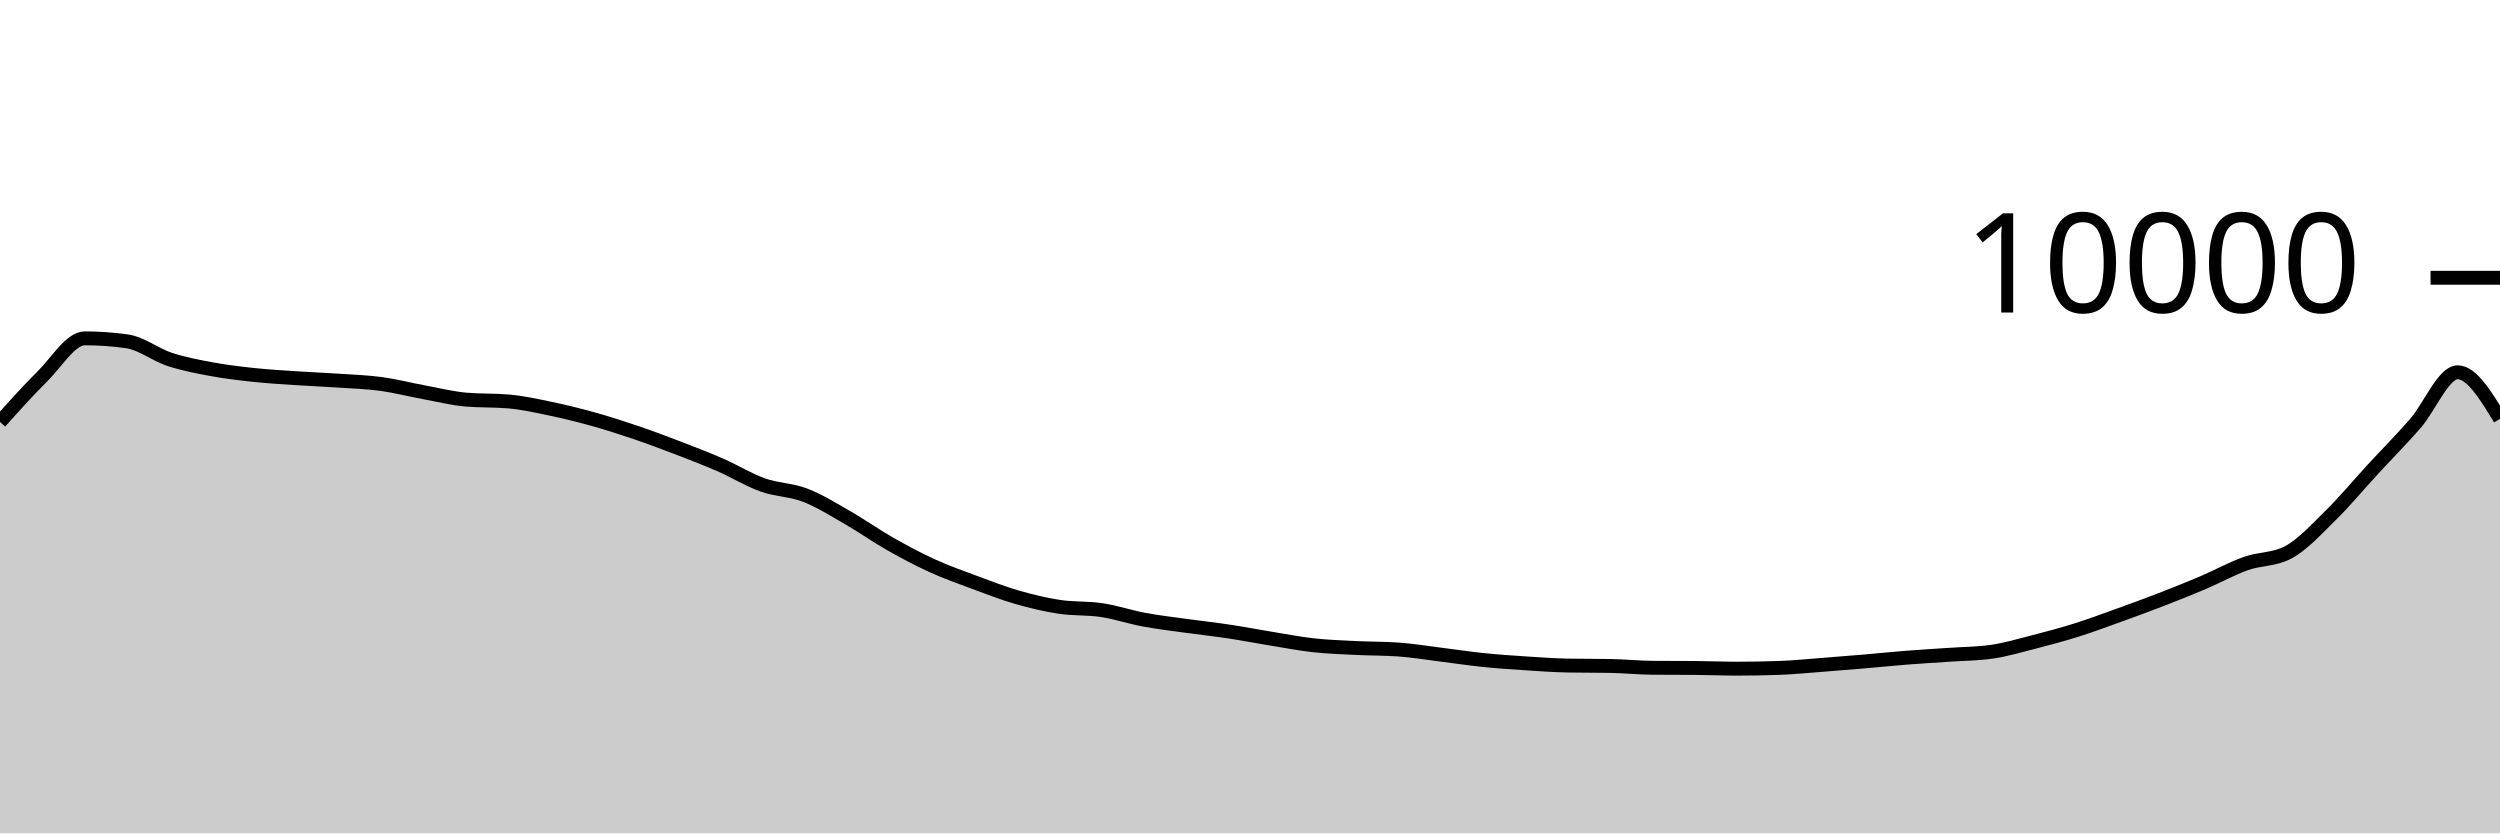
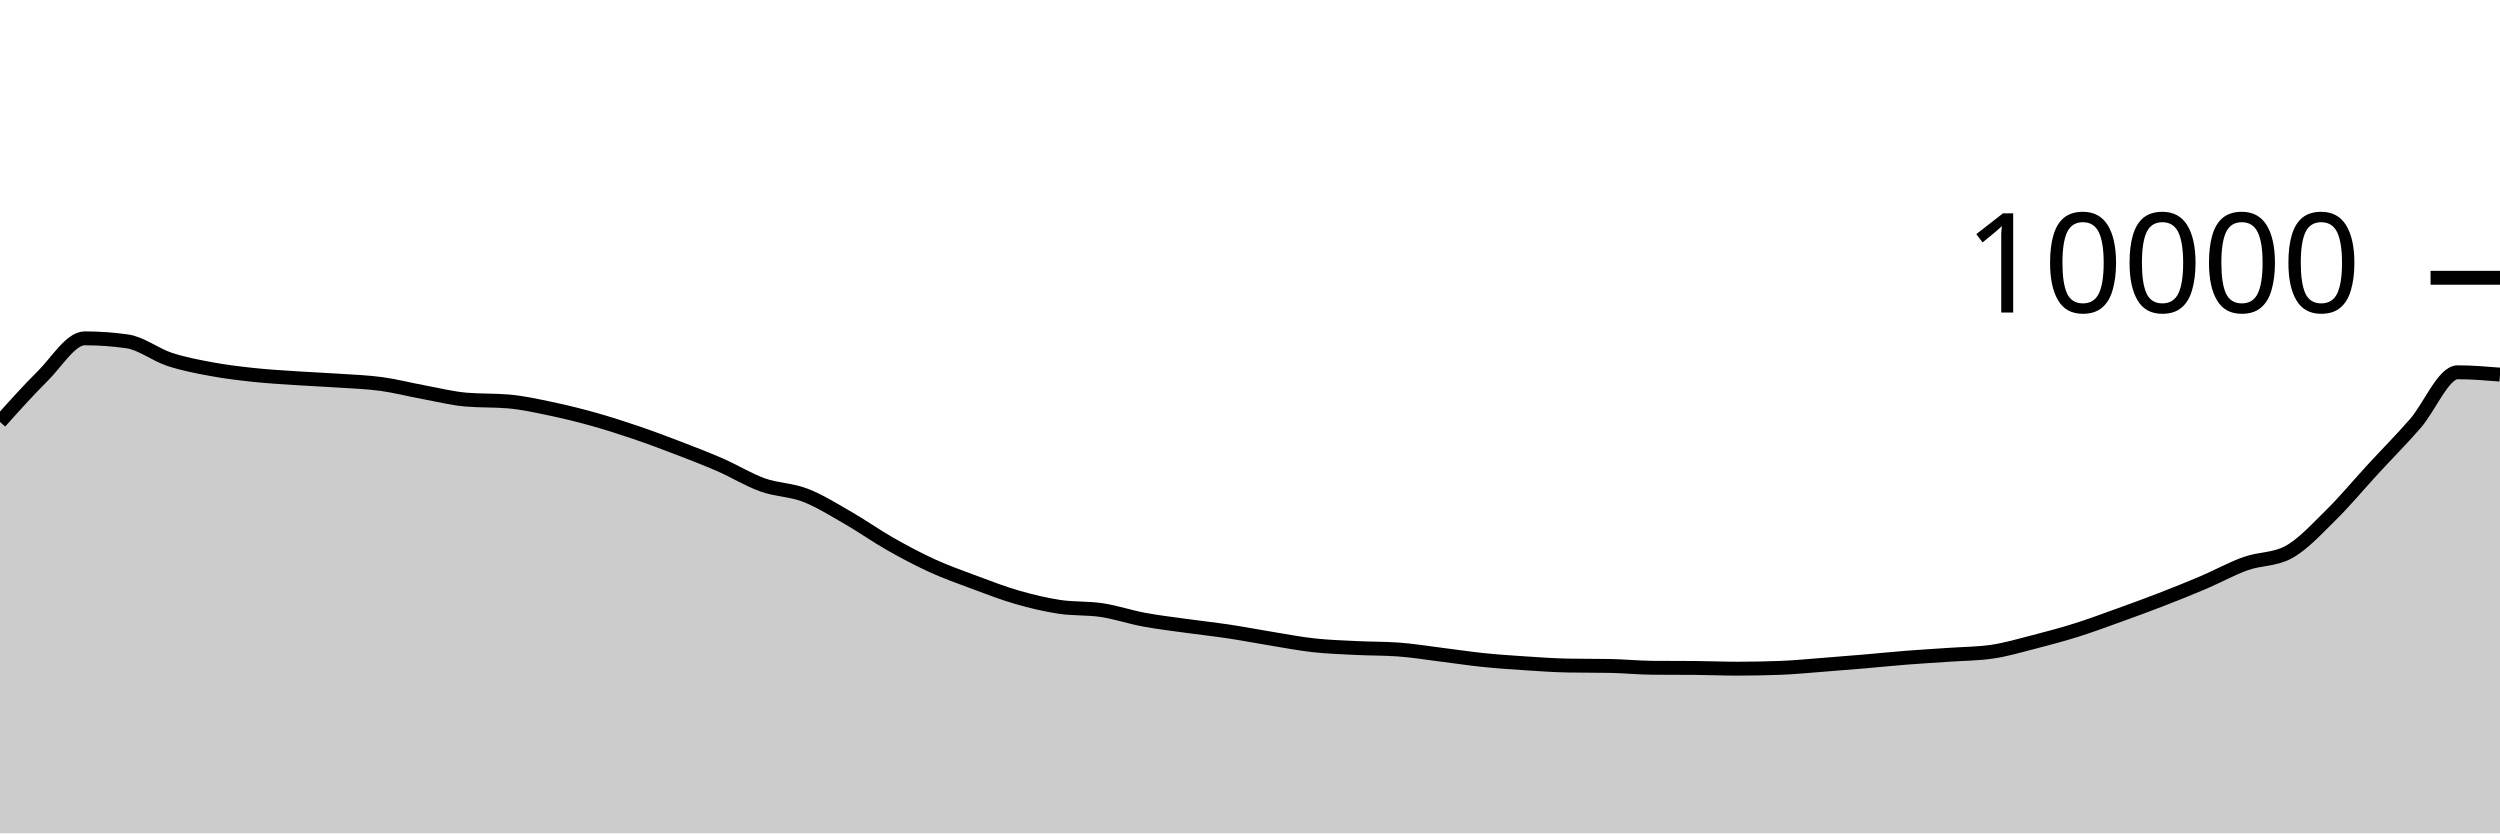
<svg xmlns="http://www.w3.org/2000/svg" viewBox="0 0 180 60">
  <g transform="translate(0,20)">
-     <path class="area" fill="rgba(0, 0, 0, 0.2)" d="M0,10.38C1.017,9.242,2.034,8.103,3.051,7.1C4.068,6.097,5.085,4.36,6.102,4.36C7.119,4.36,8.136,4.432,9.153,4.576C10.169,4.72,11.186,5.537,12.203,5.872C13.22,6.207,14.237,6.396,15.254,6.584C16.271,6.772,17.288,6.892,18.305,7C19.322,7.108,20.339,7.164,21.356,7.232C22.373,7.3,23.39,7.339,24.407,7.408C25.424,7.477,26.441,7.509,27.458,7.648C28.475,7.787,29.492,8.053,30.508,8.24C31.525,8.427,32.542,8.684,33.559,8.772C34.576,8.86,35.593,8.816,36.61,8.904C37.627,8.992,38.644,9.219,39.661,9.432C40.678,9.645,41.695,9.896,42.712,10.18C43.729,10.464,44.746,10.791,45.763,11.136C46.78,11.481,47.797,11.862,48.814,12.252C49.831,12.642,50.847,13.032,51.864,13.476C52.881,13.92,53.898,14.553,54.915,14.916C55.932,15.279,56.949,15.261,57.966,15.652C58.983,16.043,60,16.681,61.017,17.264C62.034,17.847,63.051,18.57,64.068,19.148C65.085,19.726,66.102,20.268,67.119,20.732C68.136,21.196,69.153,21.554,70.169,21.932C71.186,22.31,72.203,22.707,73.22,23C74.237,23.293,75.254,23.537,76.271,23.692C77.288,23.847,78.305,23.774,79.322,23.928C80.339,24.082,81.356,24.427,82.373,24.616C83.39,24.805,84.407,24.922,85.424,25.064C86.441,25.206,87.458,25.315,88.475,25.468C89.492,25.621,90.508,25.819,91.525,25.984C92.542,26.149,93.559,26.348,94.576,26.46C95.593,26.572,96.61,26.605,97.627,26.656C98.644,26.707,99.661,26.692,100.678,26.764C101.695,26.836,102.712,27.006,103.729,27.132C104.746,27.258,105.763,27.415,106.78,27.52C107.797,27.625,108.814,27.693,109.831,27.76C110.847,27.827,111.864,27.901,112.881,27.92C113.898,27.939,114.915,27.929,115.932,27.948C116.949,27.967,117.966,28.072,118.983,28.08C120,28.088,121.017,28.084,122.034,28.092C123.051,28.1,124.068,28.144,125.085,28.144C126.102,28.144,127.119,28.125,128.136,28.088C129.153,28.051,130.169,27.949,131.186,27.872C132.203,27.795,133.22,27.711,134.237,27.624C135.254,27.537,136.271,27.432,137.288,27.352C138.305,27.272,139.322,27.215,140.339,27.144C141.356,27.073,142.373,27.072,143.39,26.928C144.407,26.784,145.424,26.48,146.441,26.22C147.458,25.96,148.475,25.687,149.492,25.368C150.508,25.049,151.525,24.67,152.542,24.304C153.559,23.938,154.576,23.566,155.593,23.172C156.61,22.778,157.627,22.373,158.644,21.94C159.661,21.507,160.678,20.937,161.695,20.576C162.712,20.215,163.729,20.308,164.746,19.772C165.763,19.236,166.78,18.113,167.797,17.116C168.814,16.119,169.831,14.891,170.847,13.788C171.864,12.685,172.881,11.664,173.898,10.5C174.915,9.336,175.932,6.804,176.949,6.804C177.966,6.804,178.983,8.48,180,10.156L180,40C178.983,40,177.966,40,176.949,40C175.932,40,174.915,40,173.898,40C172.881,40,171.864,40,170.847,40C169.831,40,168.814,40,167.797,40C166.78,40,165.763,40,164.746,40C163.729,40,162.712,40,161.695,40C160.678,40,159.661,40,158.644,40C157.627,40,156.61,40,155.593,40C154.576,40,153.559,40,152.542,40C151.525,40,150.508,40,149.492,40C148.475,40,147.458,40,146.441,40C145.424,40,144.407,40,143.39,40C142.373,40,141.356,40,140.339,40C139.322,40,138.305,40,137.288,40C136.271,40,135.254,40,134.237,40C133.22,40,132.203,40,131.186,40C130.169,40,129.153,40,128.136,40C127.119,40,126.102,40,125.085,40C124.068,40,123.051,40,122.034,40C121.017,40,120,40,118.983,40C117.966,40,116.949,40,115.932,40C114.915,40,113.898,40,112.881,40C111.864,40,110.847,40,109.831,40C108.814,40,107.797,40,106.78,40C105.763,40,104.746,40,103.729,40C102.712,40,101.695,40,100.678,40C99.661,40,98.644,40,97.627,40C96.61,40,95.593,40,94.576,40C93.559,40,92.542,40,91.525,40C90.508,40,89.492,40,88.475,40C87.458,40,86.441,40,85.424,40C84.407,40,83.39,40,82.373,40C81.356,40,80.339,40,79.322,40C78.305,40,77.288,40,76.271,40C75.254,40,74.237,40,73.22,40C72.203,40,71.186,40,70.169,40C69.153,40,68.136,40,67.119,40C66.102,40,65.085,40,64.068,40C63.051,40,62.034,40,61.017,40C60,40,58.983,40,57.966,40C56.949,40,55.932,40,54.915,40C53.898,40,52.881,40,51.864,40C50.847,40,49.831,40,48.814,40C47.797,40,46.78,40,45.763,40C44.746,40,43.729,40,42.712,40C41.695,40,40.678,40,39.661,40C38.644,40,37.627,40,36.61,40C35.593,40,34.576,40,33.559,40C32.542,40,31.525,40,30.508,40C29.492,40,28.475,40,27.458,40C26.441,40,25.424,40,24.407,40C23.39,40,22.373,40,21.356,40C20.339,40,19.322,40,18.305,40C17.288,40,16.271,40,15.254,40C14.237,40,13.22,40,12.203,40C11.186,40,10.169,40,9.153,40C8.136,40,7.119,40,6.102,40C5.085,40,4.068,40,3.051,40C2.034,40,1.017,40,0,40Z" />
-     <path class="line" stroke="black" fill="none" d="M0,10.38C1.017,9.242,2.034,8.103,3.051,7.1C4.068,6.097,5.085,4.36,6.102,4.36C7.119,4.36,8.136,4.432,9.153,4.576C10.169,4.72,11.186,5.537,12.203,5.872C13.22,6.207,14.237,6.396,15.254,6.584C16.271,6.772,17.288,6.892,18.305,7C19.322,7.108,20.339,7.164,21.356,7.232C22.373,7.3,23.39,7.339,24.407,7.408C25.424,7.477,26.441,7.509,27.458,7.648C28.475,7.787,29.492,8.053,30.508,8.24C31.525,8.427,32.542,8.684,33.559,8.772C34.576,8.86,35.593,8.816,36.61,8.904C37.627,8.992,38.644,9.219,39.661,9.432C40.678,9.645,41.695,9.896,42.712,10.18C43.729,10.464,44.746,10.791,45.763,11.136C46.78,11.481,47.797,11.862,48.814,12.252C49.831,12.642,50.847,13.032,51.864,13.476C52.881,13.92,53.898,14.553,54.915,14.916C55.932,15.279,56.949,15.261,57.966,15.652C58.983,16.043,60,16.681,61.017,17.264C62.034,17.847,63.051,18.57,64.068,19.148C65.085,19.726,66.102,20.268,67.119,20.732C68.136,21.196,69.153,21.554,70.169,21.932C71.186,22.31,72.203,22.707,73.22,23C74.237,23.293,75.254,23.537,76.271,23.692C77.288,23.847,78.305,23.774,79.322,23.928C80.339,24.082,81.356,24.427,82.373,24.616C83.39,24.805,84.407,24.922,85.424,25.064C86.441,25.206,87.458,25.315,88.475,25.468C89.492,25.621,90.508,25.819,91.525,25.984C92.542,26.149,93.559,26.348,94.576,26.46C95.593,26.572,96.61,26.605,97.627,26.656C98.644,26.707,99.661,26.692,100.678,26.764C101.695,26.836,102.712,27.006,103.729,27.132C104.746,27.258,105.763,27.415,106.78,27.52C107.797,27.625,108.814,27.693,109.831,27.76C110.847,27.827,111.864,27.901,112.881,27.92C113.898,27.939,114.915,27.929,115.932,27.948C116.949,27.967,117.966,28.072,118.983,28.08C120,28.088,121.017,28.084,122.034,28.092C123.051,28.1,124.068,28.144,125.085,28.144C126.102,28.144,127.119,28.125,128.136,28.088C129.153,28.051,130.169,27.949,131.186,27.872C132.203,27.795,133.22,27.711,134.237,27.624C135.254,27.537,136.271,27.432,137.288,27.352C138.305,27.272,139.322,27.215,140.339,27.144C141.356,27.073,142.373,27.072,143.39,26.928C144.407,26.784,145.424,26.48,146.441,26.22C147.458,25.96,148.475,25.687,149.492,25.368C150.508,25.049,151.525,24.67,152.542,24.304C153.559,23.938,154.576,23.566,155.593,23.172C156.61,22.778,157.627,22.373,158.644,21.94C159.661,21.507,160.678,20.937,161.695,20.576C162.712,20.215,163.729,20.308,164.746,19.772C165.763,19.236,166.78,18.113,167.797,17.116C168.814,16.119,169.831,14.891,170.847,13.788C171.864,12.685,172.881,11.664,173.898,10.5C174.915,9.336,175.932,6.804,176.949,6.804C177.966,6.804,178.983,8.48,180,10.156" />
+     <path class="area" fill="rgba(0, 0, 0, 0.2)" d="M0,10.38C1.017,9.242,2.034,8.103,3.051,7.1C4.068,6.097,5.085,4.36,6.102,4.36C7.119,4.36,8.136,4.432,9.153,4.576C10.169,4.72,11.186,5.537,12.203,5.872C13.22,6.207,14.237,6.396,15.254,6.584C16.271,6.772,17.288,6.892,18.305,7C19.322,7.108,20.339,7.164,21.356,7.232C22.373,7.3,23.39,7.339,24.407,7.408C25.424,7.477,26.441,7.509,27.458,7.648C28.475,7.787,29.492,8.053,30.508,8.24C31.525,8.427,32.542,8.684,33.559,8.772C34.576,8.86,35.593,8.816,36.61,8.904C37.627,8.992,38.644,9.219,39.661,9.432C40.678,9.645,41.695,9.896,42.712,10.18C43.729,10.464,44.746,10.791,45.763,11.136C46.78,11.481,47.797,11.862,48.814,12.252C49.831,12.642,50.847,13.032,51.864,13.476C52.881,13.92,53.898,14.553,54.915,14.916C55.932,15.279,56.949,15.261,57.966,15.652C58.983,16.043,60,16.681,61.017,17.264C62.034,17.847,63.051,18.57,64.068,19.148C65.085,19.726,66.102,20.268,67.119,20.732C68.136,21.196,69.153,21.554,70.169,21.932C71.186,22.31,72.203,22.707,73.22,23C74.237,23.293,75.254,23.537,76.271,23.692C77.288,23.847,78.305,23.774,79.322,23.928C80.339,24.082,81.356,24.427,82.373,24.616C83.39,24.805,84.407,24.922,85.424,25.064C86.441,25.206,87.458,25.315,88.475,25.468C89.492,25.621,90.508,25.819,91.525,25.984C92.542,26.149,93.559,26.348,94.576,26.46C95.593,26.572,96.61,26.605,97.627,26.656C98.644,26.707,99.661,26.692,100.678,26.764C101.695,26.836,102.712,27.006,103.729,27.132C104.746,27.258,105.763,27.415,106.78,27.52C107.797,27.625,108.814,27.693,109.831,27.76C110.847,27.827,111.864,27.901,112.881,27.92C113.898,27.939,114.915,27.929,115.932,27.948C116.949,27.967,117.966,28.072,118.983,28.08C120,28.088,121.017,28.084,122.034,28.092C123.051,28.1,124.068,28.144,125.085,28.144C126.102,28.144,127.119,28.125,128.136,28.088C129.153,28.051,130.169,27.949,131.186,27.872C132.203,27.795,133.22,27.711,134.237,27.624C135.254,27.537,136.271,27.432,137.288,27.352C138.305,27.272,139.322,27.215,140.339,27.144C141.356,27.073,142.373,27.072,143.39,26.928C144.407,26.784,145.424,26.48,146.441,26.22C147.458,25.96,148.475,25.687,149.492,25.368C150.508,25.049,151.525,24.67,152.542,24.304C153.559,23.938,154.576,23.566,155.593,23.172C156.61,22.778,157.627,22.373,158.644,21.94C159.661,21.507,160.678,20.937,161.695,20.576C162.712,20.215,163.729,20.308,164.746,19.772C165.763,19.236,166.78,18.113,167.797,17.116C168.814,16.119,169.831,14.891,170.847,13.788C171.864,12.685,172.881,11.664,173.898,10.5C174.915,9.336,175.932,6.804,176.949,6.804C177.966,6.804,178.983,6.888,180,6.972L180,40C178.983,40,177.966,40,176.949,40C175.932,40,174.915,40,173.898,40C172.881,40,171.864,40,170.847,40C169.831,40,168.814,40,167.797,40C166.78,40,165.763,40,164.746,40C163.729,40,162.712,40,161.695,40C160.678,40,159.661,40,158.644,40C157.627,40,156.61,40,155.593,40C154.576,40,153.559,40,152.542,40C151.525,40,150.508,40,149.492,40C148.475,40,147.458,40,146.441,40C145.424,40,144.407,40,143.39,40C142.373,40,141.356,40,140.339,40C139.322,40,138.305,40,137.288,40C136.271,40,135.254,40,134.237,40C133.22,40,132.203,40,131.186,40C130.169,40,129.153,40,128.136,40C127.119,40,126.102,40,125.085,40C124.068,40,123.051,40,122.034,40C121.017,40,120,40,118.983,40C117.966,40,116.949,40,115.932,40C114.915,40,113.898,40,112.881,40C111.864,40,110.847,40,109.831,40C108.814,40,107.797,40,106.78,40C105.763,40,104.746,40,103.729,40C102.712,40,101.695,40,100.678,40C99.661,40,98.644,40,97.627,40C96.61,40,95.593,40,94.576,40C93.559,40,92.542,40,91.525,40C90.508,40,89.492,40,88.475,40C87.458,40,86.441,40,85.424,40C84.407,40,83.39,40,82.373,40C81.356,40,80.339,40,79.322,40C78.305,40,77.288,40,76.271,40C75.254,40,74.237,40,73.22,40C72.203,40,71.186,40,70.169,40C69.153,40,68.136,40,67.119,40C66.102,40,65.085,40,64.068,40C63.051,40,62.034,40,61.017,40C60,40,58.983,40,57.966,40C56.949,40,55.932,40,54.915,40C53.898,40,52.881,40,51.864,40C50.847,40,49.831,40,48.814,40C47.797,40,46.78,40,45.763,40C44.746,40,43.729,40,42.712,40C41.695,40,40.678,40,39.661,40C38.644,40,37.627,40,36.61,40C35.593,40,34.576,40,33.559,40C32.542,40,31.525,40,30.508,40C29.492,40,28.475,40,27.458,40C26.441,40,25.424,40,24.407,40C23.39,40,22.373,40,21.356,40C20.339,40,19.322,40,18.305,40C17.288,40,16.271,40,15.254,40C14.237,40,13.22,40,12.203,40C11.186,40,10.169,40,9.153,40C8.136,40,7.119,40,6.102,40C5.085,40,4.068,40,3.051,40C2.034,40,1.017,40,0,40Z" />
+     <path class="line" stroke="black" fill="none" d="M0,10.38C1.017,9.242,2.034,8.103,3.051,7.1C4.068,6.097,5.085,4.36,6.102,4.36C7.119,4.36,8.136,4.432,9.153,4.576C10.169,4.72,11.186,5.537,12.203,5.872C13.22,6.207,14.237,6.396,15.254,6.584C16.271,6.772,17.288,6.892,18.305,7C19.322,7.108,20.339,7.164,21.356,7.232C22.373,7.3,23.39,7.339,24.407,7.408C25.424,7.477,26.441,7.509,27.458,7.648C28.475,7.787,29.492,8.053,30.508,8.24C31.525,8.427,32.542,8.684,33.559,8.772C34.576,8.86,35.593,8.816,36.61,8.904C37.627,8.992,38.644,9.219,39.661,9.432C40.678,9.645,41.695,9.896,42.712,10.18C43.729,10.464,44.746,10.791,45.763,11.136C46.78,11.481,47.797,11.862,48.814,12.252C49.831,12.642,50.847,13.032,51.864,13.476C52.881,13.92,53.898,14.553,54.915,14.916C55.932,15.279,56.949,15.261,57.966,15.652C58.983,16.043,60,16.681,61.017,17.264C62.034,17.847,63.051,18.57,64.068,19.148C65.085,19.726,66.102,20.268,67.119,20.732C68.136,21.196,69.153,21.554,70.169,21.932C71.186,22.31,72.203,22.707,73.22,23C74.237,23.293,75.254,23.537,76.271,23.692C77.288,23.847,78.305,23.774,79.322,23.928C80.339,24.082,81.356,24.427,82.373,24.616C83.39,24.805,84.407,24.922,85.424,25.064C86.441,25.206,87.458,25.315,88.475,25.468C89.492,25.621,90.508,25.819,91.525,25.984C92.542,26.149,93.559,26.348,94.576,26.46C95.593,26.572,96.61,26.605,97.627,26.656C98.644,26.707,99.661,26.692,100.678,26.764C101.695,26.836,102.712,27.006,103.729,27.132C104.746,27.258,105.763,27.415,106.78,27.52C107.797,27.625,108.814,27.693,109.831,27.76C110.847,27.827,111.864,27.901,112.881,27.92C113.898,27.939,114.915,27.929,115.932,27.948C116.949,27.967,117.966,28.072,118.983,28.08C120,28.088,121.017,28.084,122.034,28.092C123.051,28.1,124.068,28.144,125.085,28.144C126.102,28.144,127.119,28.125,128.136,28.088C129.153,28.051,130.169,27.949,131.186,27.872C132.203,27.795,133.22,27.711,134.237,27.624C135.254,27.537,136.271,27.432,137.288,27.352C138.305,27.272,139.322,27.215,140.339,27.144C141.356,27.073,142.373,27.072,143.39,26.928C144.407,26.784,145.424,26.48,146.441,26.22C147.458,25.96,148.475,25.687,149.492,25.368C150.508,25.049,151.525,24.67,152.542,24.304C153.559,23.938,154.576,23.566,155.593,23.172C156.61,22.778,157.627,22.373,158.644,21.94C159.661,21.507,160.678,20.937,161.695,20.576C162.712,20.215,163.729,20.308,164.746,19.772C165.763,19.236,166.78,18.113,167.797,17.116C168.814,16.119,169.831,14.891,170.847,13.788C171.864,12.685,172.881,11.664,173.898,10.5C174.915,9.336,175.932,6.804,176.949,6.804C177.966,6.804,178.983,6.888,180,6.972" />
    <path class="axis-ceiling" stroke-width="1" stroke="black" fill="none" d="M175,0L180,0" />
    <text class="axis-ceiling-label" font-family="sans-serif" text-anchor="end" font-size="10px" x="170" y="2.5">10000</text>
  </g>
</svg>
